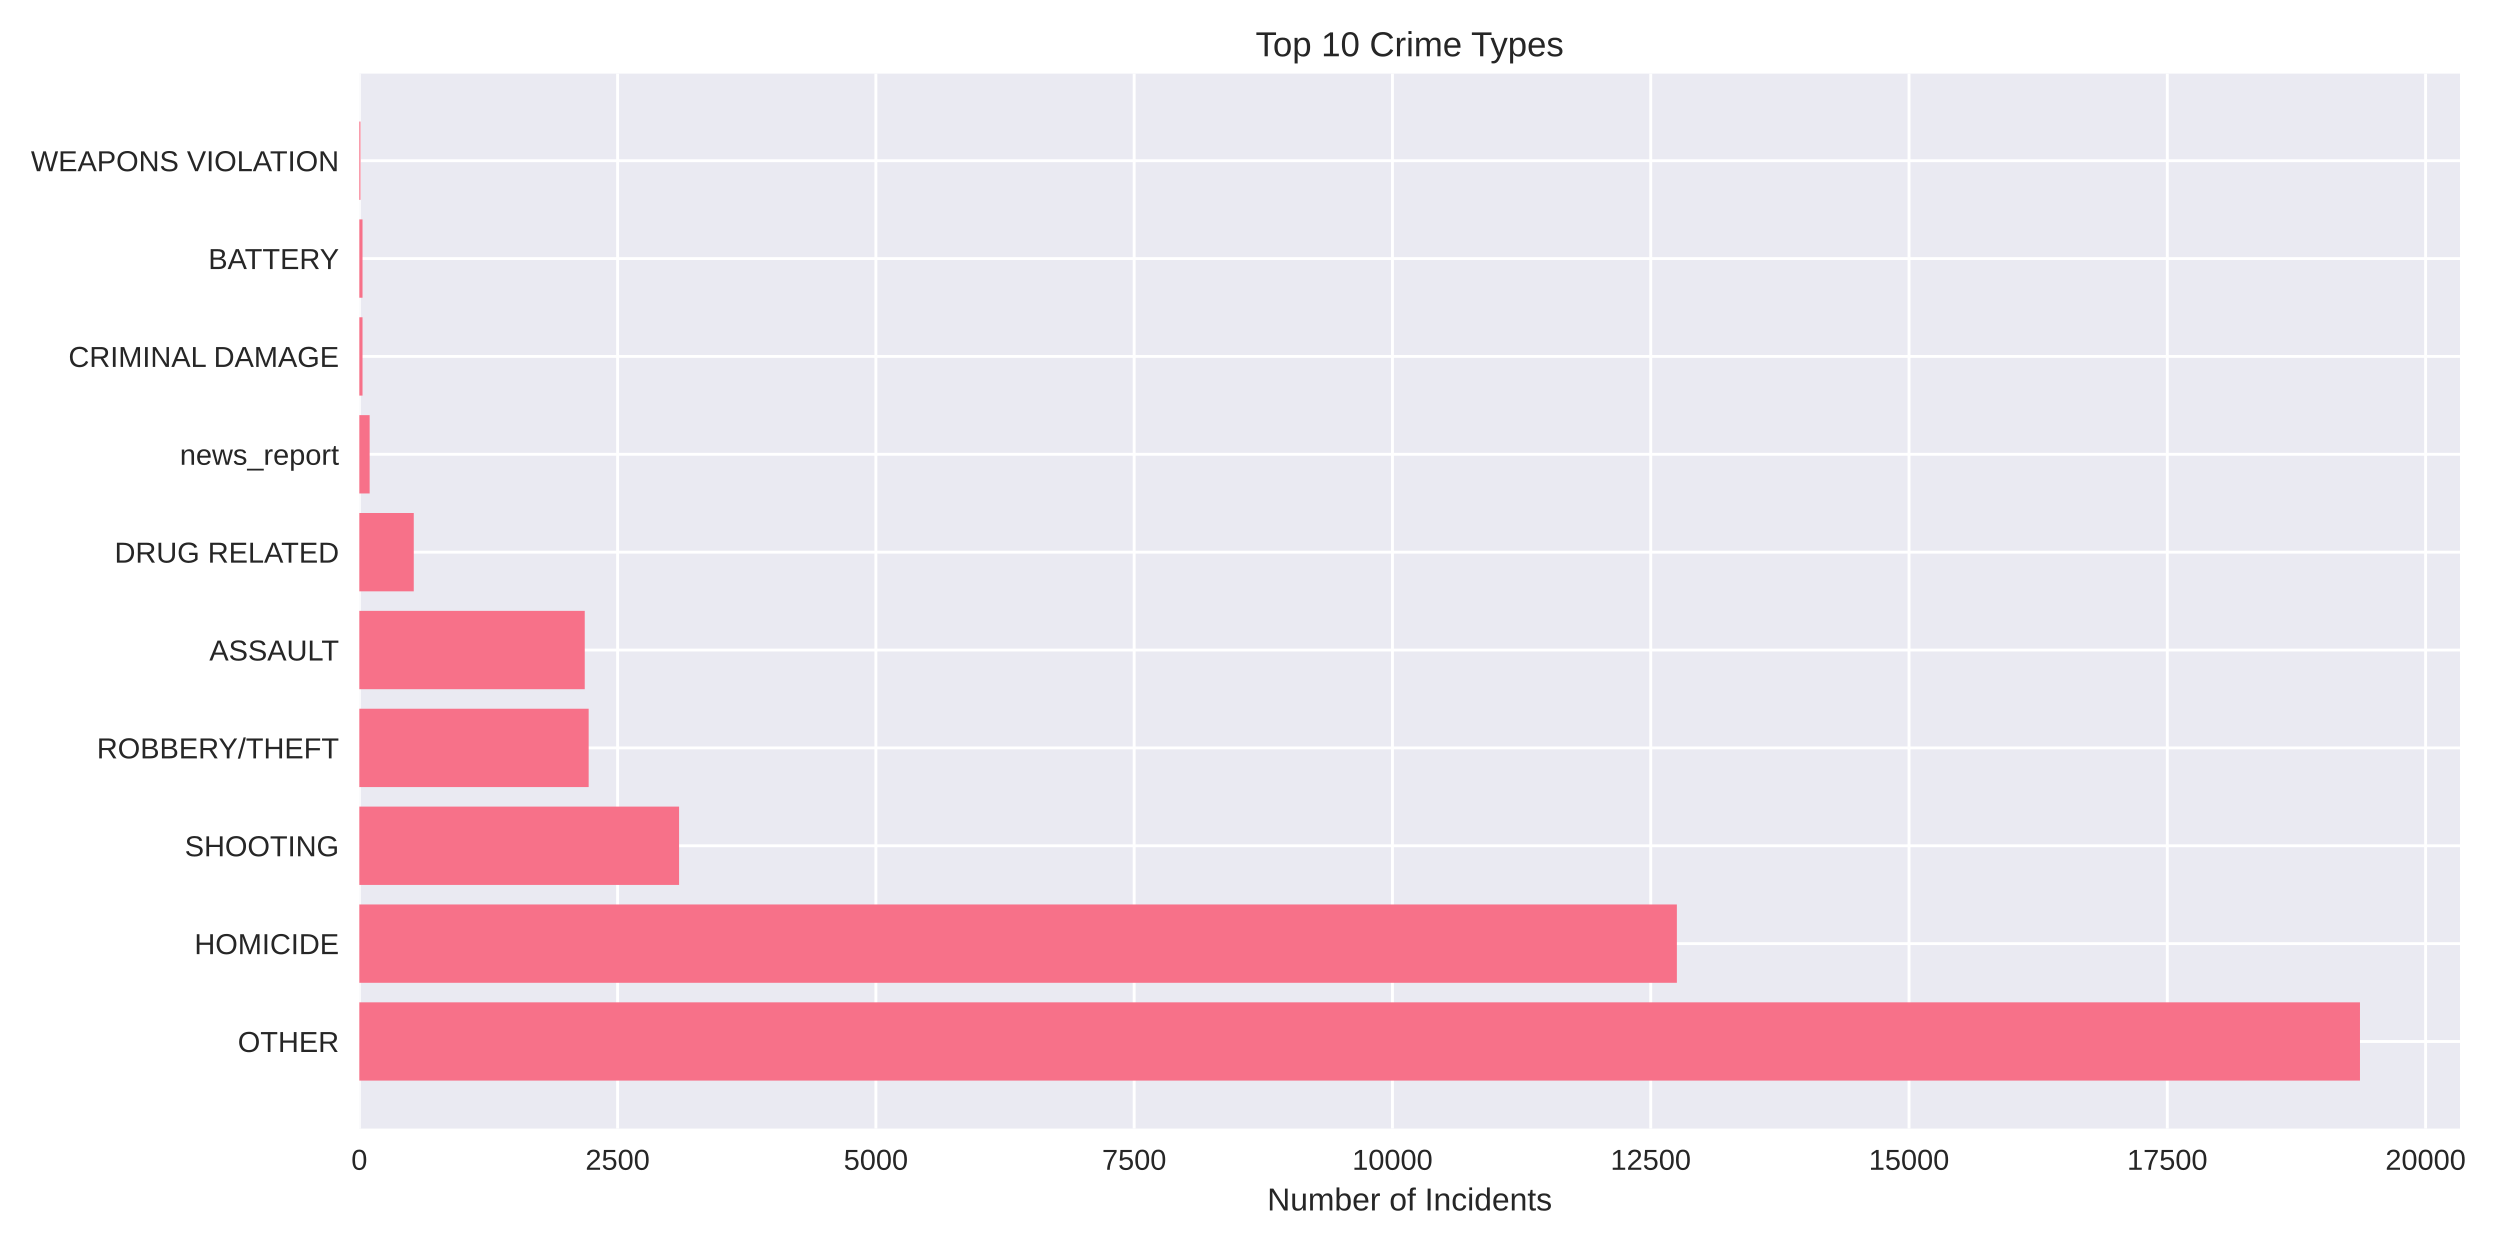
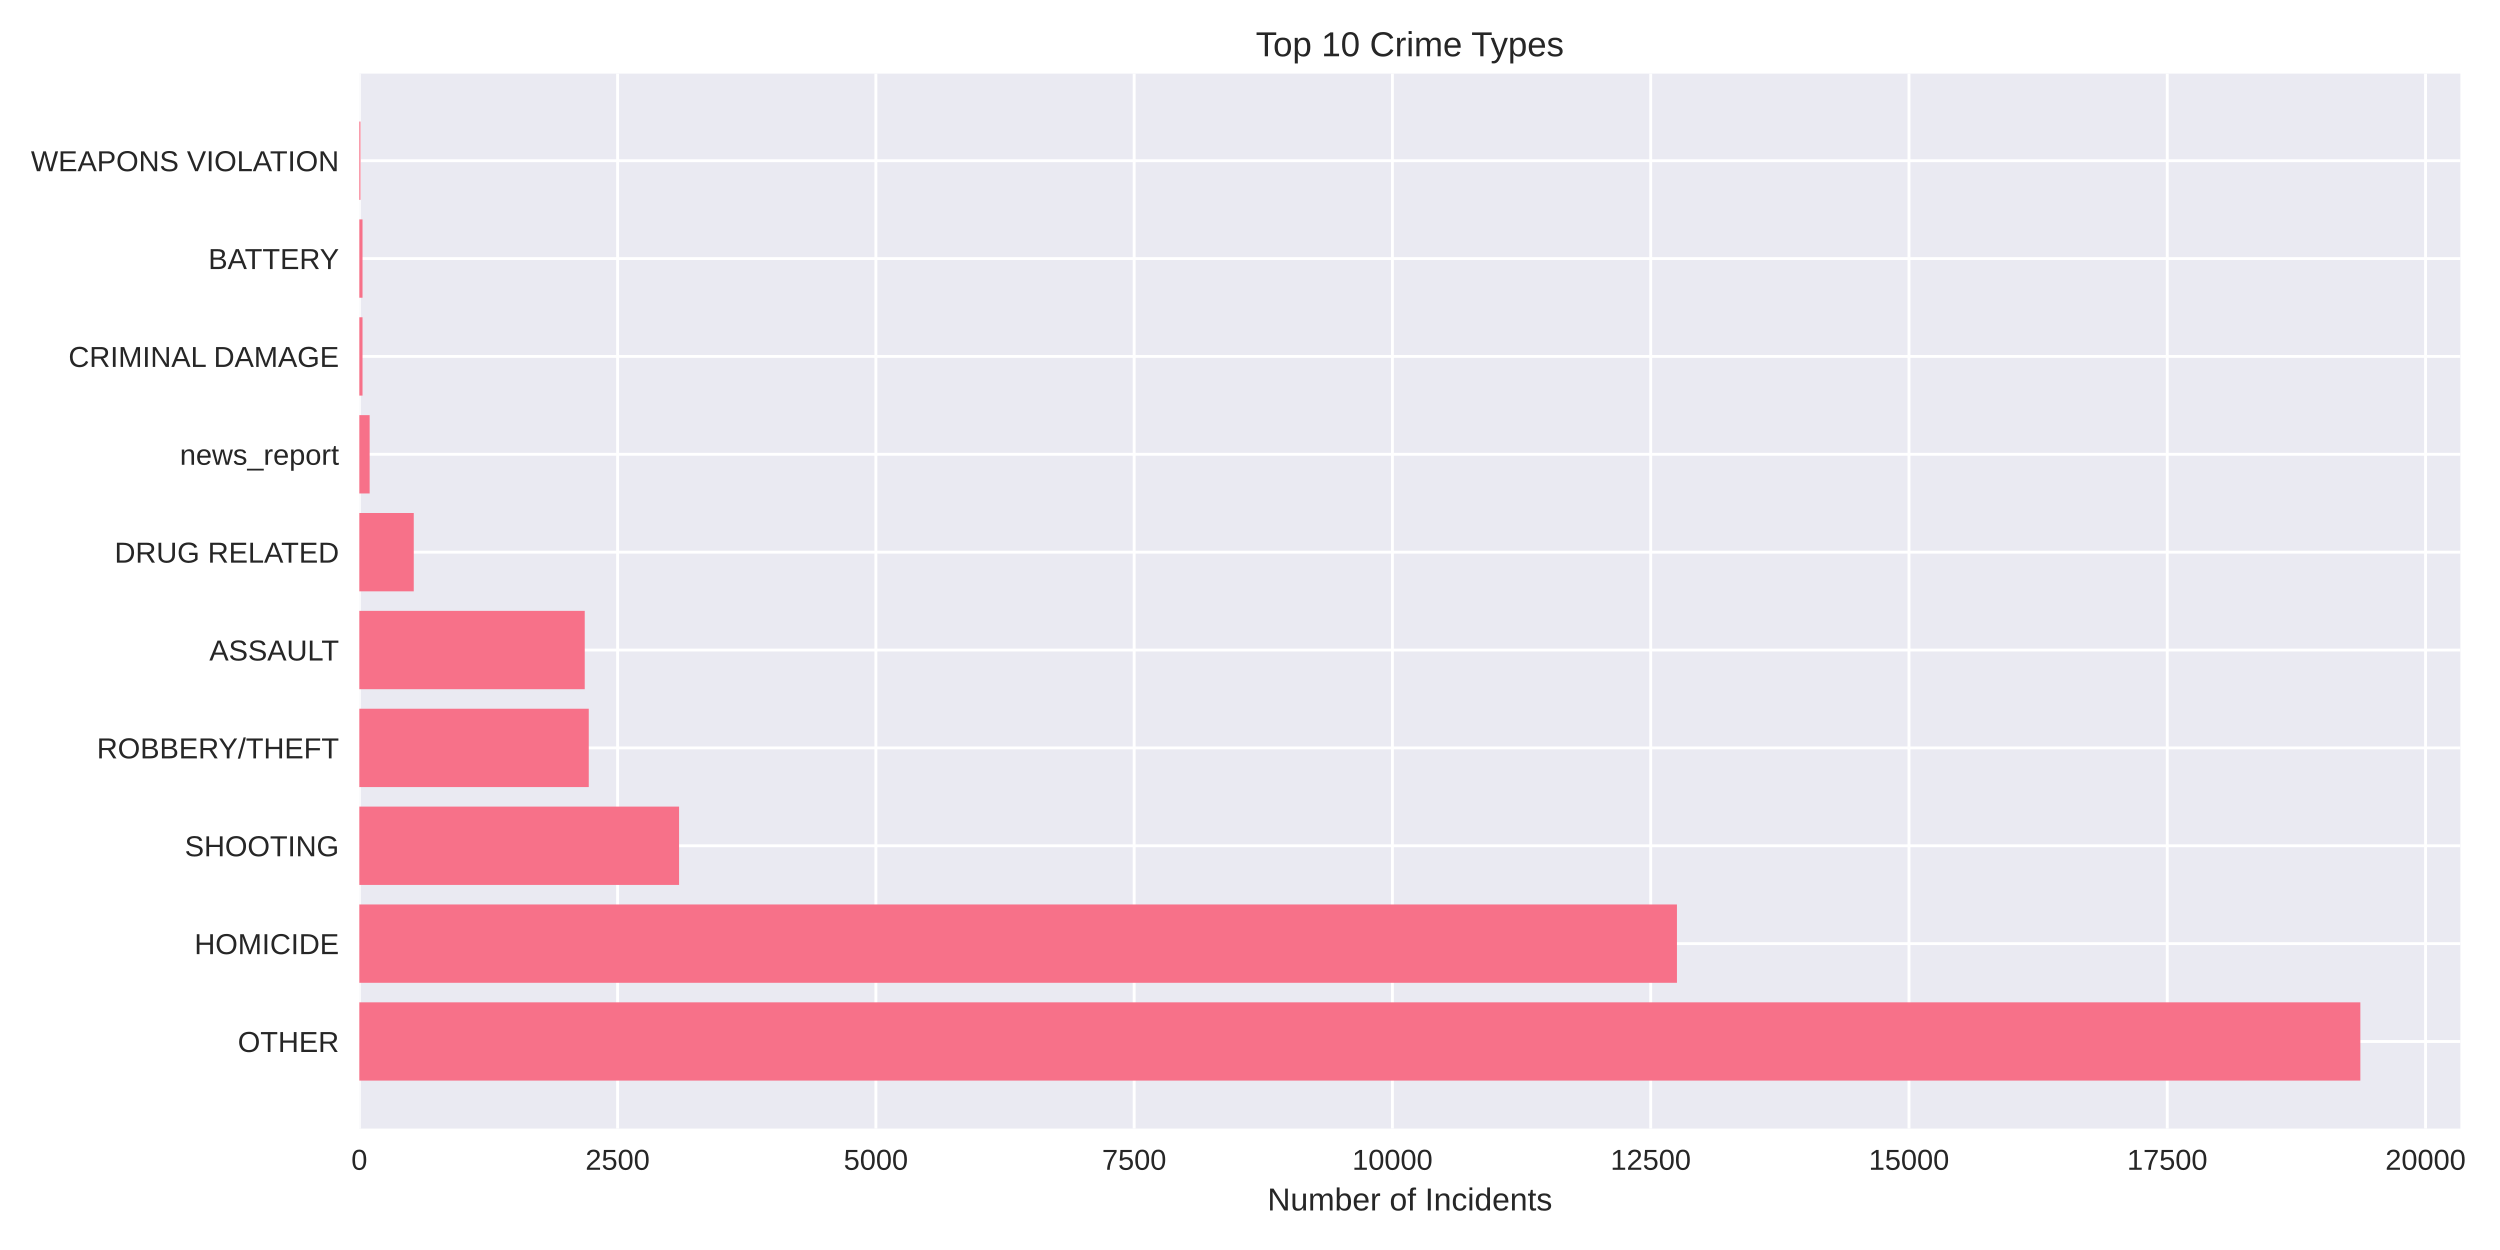
<svg xmlns="http://www.w3.org/2000/svg" width="864pt" height="432pt" viewBox="0 0 864 432" version="1.1">
  <defs>
    <style type="text/css">*{stroke-linejoin: round; stroke-linecap: butt}</style>
  </defs>
  <g id="figure_1">
    <g id="patch_1">
      <path d="M 0 432  L 864 432  L 864 0  L 0 0  z " style="fill: #ffffff" />
    </g>
    <g id="axes_1">
      <g id="patch_2">
-         <path d="M 124.18 390.04  L 850.179 390.04  L 850.179 25.44  L 124.18 25.44  z " style="fill: #eaeaf2" />
+         <path d="M 124.18 390.04  L 850.315 390.04  L 850.315 25.44  L 124.18 25.44  z " style="fill: #eaeaf2" />
      </g>
      <g id="matplotlib.axis_1">
        <g id="xtick_1">
          <g id="line2d_1">
-             <path d="M 124.18 390.04  L 124.18 25.44  " clip-path="url(#pfe6a39da68)" style="fill: none; stroke: #ffffff; stroke-linecap: round" />
+             <path d="M 124.18 390.04  L 124.18 25.44  " clip-path="url(#p7d199e928c)" style="fill: none; stroke: #ffffff; stroke-linecap: round" />
          </g>
          <g id="line2d_2" />
          <g id="text_1">
            <text style="fill: #262626; font: 10px 'Arial', 'Liberation Sans', 'DejaVu Sans', 'Bitstream Vera Sans', sans-serif; text-anchor: middle" x="124.18" y="404.287" transform="rotate(-0 124.18 404.2869)">0</text>
          </g>
        </g>
        <g id="xtick_2">
          <g id="line2d_3">
-             <path d="M 213.443 390.04  L 213.443 25.44  " clip-path="url(#pfe6a39da68)" style="fill: none; stroke: #ffffff; stroke-linecap: round" />
+             <path d="M 213.441 390.04  L 213.441 25.44  " clip-path="url(#p7d199e928c)" style="fill: none; stroke: #ffffff; stroke-linecap: round" />
          </g>
          <g id="line2d_4" />
          <g id="text_2">
-             <text style="fill: #262626; font: 10px 'Arial', 'Liberation Sans', 'DejaVu Sans', 'Bitstream Vera Sans', sans-serif; text-anchor: middle" x="213.443" y="404.287" transform="rotate(-0 213.4426 404.2869)">2500</text>
+             <text style="fill: #262626; font: 10px 'Arial', 'Liberation Sans', 'DejaVu Sans', 'Bitstream Vera Sans', sans-serif; text-anchor: middle" x="213.441" y="404.287" transform="rotate(-0 213.4409 404.2869)">2500</text>
          </g>
        </g>
        <g id="xtick_3">
          <g id="line2d_5">
-             <path d="M 302.705 390.04  L 302.705 25.44  " clip-path="url(#pfe6a39da68)" style="fill: none; stroke: #ffffff; stroke-linecap: round" />
+             <path d="M 302.702 390.04  L 302.702 25.44  " clip-path="url(#p7d199e928c)" style="fill: none; stroke: #ffffff; stroke-linecap: round" />
          </g>
          <g id="line2d_6" />
          <g id="text_3">
-             <text style="fill: #262626; font: 10px 'Arial', 'Liberation Sans', 'DejaVu Sans', 'Bitstream Vera Sans', sans-serif; text-anchor: middle" x="302.705" y="404.287" transform="rotate(-0 302.7052 404.2869)">5000</text>
+             <text style="fill: #262626; font: 10px 'Arial', 'Liberation Sans', 'DejaVu Sans', 'Bitstream Vera Sans', sans-serif; text-anchor: middle" x="302.702" y="404.287" transform="rotate(-0 302.7017 404.2869)">5000</text>
          </g>
        </g>
        <g id="xtick_4">
          <g id="line2d_7">
-             <path d="M 391.968 390.04  L 391.968 25.44  " clip-path="url(#pfe6a39da68)" style="fill: none; stroke: #ffffff; stroke-linecap: round" />
+             <path d="M 391.963 390.04  L 391.963 25.44  " clip-path="url(#p7d199e928c)" style="fill: none; stroke: #ffffff; stroke-linecap: round" />
          </g>
          <g id="line2d_8" />
          <g id="text_4">
-             <text style="fill: #262626; font: 10px 'Arial', 'Liberation Sans', 'DejaVu Sans', 'Bitstream Vera Sans', sans-serif; text-anchor: middle" x="391.968" y="404.287" transform="rotate(-0 391.9677 404.2869)">7500</text>
+             <text style="fill: #262626; font: 10px 'Arial', 'Liberation Sans', 'DejaVu Sans', 'Bitstream Vera Sans', sans-serif; text-anchor: middle" x="391.963" y="404.287" transform="rotate(-0 391.9626 404.2869)">7500</text>
          </g>
        </g>
        <g id="xtick_5">
          <g id="line2d_9">
-             <path d="M 481.23 390.04  L 481.23 25.44  " clip-path="url(#pfe6a39da68)" style="fill: none; stroke: #ffffff; stroke-linecap: round" />
+             <path d="M 481.223 390.04  L 481.223 25.44  " clip-path="url(#p7d199e928c)" style="fill: none; stroke: #ffffff; stroke-linecap: round" />
          </g>
          <g id="line2d_10" />
          <g id="text_5">
-             <text style="fill: #262626; font: 10px 'Arial', 'Liberation Sans', 'DejaVu Sans', 'Bitstream Vera Sans', sans-serif; text-anchor: middle" x="481.23" y="404.287" transform="rotate(-0 481.2303 404.2869)">10000</text>
+             <text style="fill: #262626; font: 10px 'Arial', 'Liberation Sans', 'DejaVu Sans', 'Bitstream Vera Sans', sans-serif; text-anchor: middle" x="481.223" y="404.287" transform="rotate(-0 481.2235 404.2869)">10000</text>
          </g>
        </g>
        <g id="xtick_6">
          <g id="line2d_11">
-             <path d="M 570.493 390.04  L 570.493 25.44  " clip-path="url(#pfe6a39da68)" style="fill: none; stroke: #ffffff; stroke-linecap: round" />
+             <path d="M 570.484 390.04  L 570.484 25.44  " clip-path="url(#p7d199e928c)" style="fill: none; stroke: #ffffff; stroke-linecap: round" />
          </g>
          <g id="line2d_12" />
          <g id="text_6">
-             <text style="fill: #262626; font: 10px 'Arial', 'Liberation Sans', 'DejaVu Sans', 'Bitstream Vera Sans', sans-serif; text-anchor: middle" x="570.493" y="404.287" transform="rotate(-0 570.4929 404.2869)">12500</text>
+             <text style="fill: #262626; font: 10px 'Arial', 'Liberation Sans', 'DejaVu Sans', 'Bitstream Vera Sans', sans-serif; text-anchor: middle" x="570.484" y="404.287" transform="rotate(-0 570.4843 404.2869)">12500</text>
          </g>
        </g>
        <g id="xtick_7">
          <g id="line2d_13">
-             <path d="M 659.755 390.04  L 659.755 25.44  " clip-path="url(#pfe6a39da68)" style="fill: none; stroke: #ffffff; stroke-linecap: round" />
+             <path d="M 659.745 390.04  L 659.745 25.44  " clip-path="url(#p7d199e928c)" style="fill: none; stroke: #ffffff; stroke-linecap: round" />
          </g>
          <g id="line2d_14" />
          <g id="text_7">
-             <text style="fill: #262626; font: 10px 'Arial', 'Liberation Sans', 'DejaVu Sans', 'Bitstream Vera Sans', sans-serif; text-anchor: middle" x="659.755" y="404.287" transform="rotate(-0 659.7555 404.2869)">15000</text>
+             <text style="fill: #262626; font: 10px 'Arial', 'Liberation Sans', 'DejaVu Sans', 'Bitstream Vera Sans', sans-serif; text-anchor: middle" x="659.745" y="404.287" transform="rotate(-0 659.7452 404.2869)">15000</text>
          </g>
        </g>
        <g id="xtick_8">
          <g id="line2d_15">
-             <path d="M 749.018 390.04  L 749.018 25.44  " clip-path="url(#pfe6a39da68)" style="fill: none; stroke: #ffffff; stroke-linecap: round" />
+             <path d="M 749.006 390.04  L 749.006 25.44  " clip-path="url(#p7d199e928c)" style="fill: none; stroke: #ffffff; stroke-linecap: round" />
          </g>
          <g id="line2d_16" />
          <g id="text_8">
-             <text style="fill: #262626; font: 10px 'Arial', 'Liberation Sans', 'DejaVu Sans', 'Bitstream Vera Sans', sans-serif; text-anchor: middle" x="749.018" y="404.287" transform="rotate(-0 749.0181 404.2869)">17500</text>
+             <text style="fill: #262626; font: 10px 'Arial', 'Liberation Sans', 'DejaVu Sans', 'Bitstream Vera Sans', sans-serif; text-anchor: middle" x="749.006" y="404.287" transform="rotate(-0 749.0061 404.2869)">17500</text>
          </g>
        </g>
        <g id="xtick_9">
          <g id="line2d_17">
-             <path d="M 838.281 390.04  L 838.281 25.44  " clip-path="url(#pfe6a39da68)" style="fill: none; stroke: #ffffff; stroke-linecap: round" />
+             <path d="M 838.267 390.04  L 838.267 25.44  " clip-path="url(#p7d199e928c)" style="fill: none; stroke: #ffffff; stroke-linecap: round" />
          </g>
          <g id="line2d_18" />
          <g id="text_9">
-             <text style="fill: #262626; font: 10px 'Arial', 'Liberation Sans', 'DejaVu Sans', 'Bitstream Vera Sans', sans-serif; text-anchor: middle" x="838.281" y="404.287" transform="rotate(-0 838.2806 404.2869)">20000</text>
+             <text style="fill: #262626; font: 10px 'Arial', 'Liberation Sans', 'DejaVu Sans', 'Bitstream Vera Sans', sans-serif; text-anchor: middle" x="838.267" y="404.287" transform="rotate(-0 838.2669 404.2869)">20000</text>
          </g>
        </g>
        <g id="text_10">
-           <text style="fill: #262626; font: 11px 'Arial', 'Liberation Sans', 'DejaVu Sans', 'Bitstream Vera Sans', sans-serif; text-anchor: middle" x="487.18" y="418.333" transform="rotate(-0 487.1797 418.3334)">Number of Incidents</text>
+           <text style="fill: #262626; font: 11px 'Arial', 'Liberation Sans', 'DejaVu Sans', 'Bitstream Vera Sans', sans-serif; text-anchor: middle" x="487.248" y="418.333" transform="rotate(-0 487.2477 418.3334)">Number of Incidents</text>
        </g>
      </g>
      <g id="matplotlib.axis_2">
        <g id="ytick_1">
          <g id="line2d_19">
-             <path d="M 124.18 359.939  L 850.179 359.939  " clip-path="url(#pfe6a39da68)" style="fill: none; stroke: #ffffff; stroke-linecap: round" />
+             <path d="M 124.18 359.939  L 850.315 359.939  " clip-path="url(#p7d199e928c)" style="fill: none; stroke: #ffffff; stroke-linecap: round" />
          </g>
          <g id="line2d_20" />
          <g id="text_11">
            <text style="fill: #262626; font: 10px 'Arial', 'Liberation Sans', 'DejaVu Sans', 'Bitstream Vera Sans', sans-serif; text-anchor: end" x="117.18" y="363.562" transform="rotate(-0 117.18 363.562)">OTHER</text>
          </g>
        </g>
        <g id="ytick_2">
          <g id="line2d_21">
-             <path d="M 124.18 326.117  L 850.179 326.117  " clip-path="url(#pfe6a39da68)" style="fill: none; stroke: #ffffff; stroke-linecap: round" />
+             <path d="M 124.18 326.117  L 850.315 326.117  " clip-path="url(#p7d199e928c)" style="fill: none; stroke: #ffffff; stroke-linecap: round" />
          </g>
          <g id="line2d_22" />
          <g id="text_12">
            <text style="fill: #262626; font: 10px 'Arial', 'Liberation Sans', 'DejaVu Sans', 'Bitstream Vera Sans', sans-serif; text-anchor: end" x="117.18" y="329.74" transform="rotate(-0 117.18 329.7401)">HOMICIDE</text>
          </g>
        </g>
        <g id="ytick_3">
          <g id="line2d_23">
-             <path d="M 124.18 292.295  L 850.179 292.295  " clip-path="url(#pfe6a39da68)" style="fill: none; stroke: #ffffff; stroke-linecap: round" />
+             <path d="M 124.18 292.295  L 850.315 292.295  " clip-path="url(#p7d199e928c)" style="fill: none; stroke: #ffffff; stroke-linecap: round" />
          </g>
          <g id="line2d_24" />
          <g id="text_13">
            <text style="fill: #262626; font: 10px 'Arial', 'Liberation Sans', 'DejaVu Sans', 'Bitstream Vera Sans', sans-serif; text-anchor: end" x="117.18" y="295.918" transform="rotate(-0 117.18 295.9182)">SHOOTING</text>
          </g>
        </g>
        <g id="ytick_4">
          <g id="line2d_25">
-             <path d="M 124.18 258.473  L 850.179 258.473  " clip-path="url(#pfe6a39da68)" style="fill: none; stroke: #ffffff; stroke-linecap: round" />
+             <path d="M 124.18 258.473  L 850.315 258.473  " clip-path="url(#p7d199e928c)" style="fill: none; stroke: #ffffff; stroke-linecap: round" />
          </g>
          <g id="line2d_26" />
          <g id="text_14">
            <text style="fill: #262626; font: 10px 'Arial', 'Liberation Sans', 'DejaVu Sans', 'Bitstream Vera Sans', sans-serif; text-anchor: end" x="117.18" y="262.096" transform="rotate(-0 117.18 262.0963)">ROBBERY/THEFT</text>
          </g>
        </g>
        <g id="ytick_5">
          <g id="line2d_27">
-             <path d="M 124.18 224.651  L 850.179 224.651  " clip-path="url(#pfe6a39da68)" style="fill: none; stroke: #ffffff; stroke-linecap: round" />
+             <path d="M 124.18 224.651  L 850.315 224.651  " clip-path="url(#p7d199e928c)" style="fill: none; stroke: #ffffff; stroke-linecap: round" />
          </g>
          <g id="line2d_28" />
          <g id="text_15">
            <text style="fill: #262626; font: 10px 'Arial', 'Liberation Sans', 'DejaVu Sans', 'Bitstream Vera Sans', sans-serif; text-anchor: end" x="117.18" y="228.274" transform="rotate(-0 117.18 228.2744)">ASSAULT</text>
          </g>
        </g>
        <g id="ytick_6">
          <g id="line2d_29">
-             <path d="M 124.18 190.829  L 850.179 190.829  " clip-path="url(#pfe6a39da68)" style="fill: none; stroke: #ffffff; stroke-linecap: round" />
+             <path d="M 124.18 190.829  L 850.315 190.829  " clip-path="url(#p7d199e928c)" style="fill: none; stroke: #ffffff; stroke-linecap: round" />
          </g>
          <g id="line2d_30" />
          <g id="text_16">
            <text style="fill: #262626; font: 10px 'Arial', 'Liberation Sans', 'DejaVu Sans', 'Bitstream Vera Sans', sans-serif; text-anchor: end" x="117.18" y="194.452" transform="rotate(-0 117.18 194.4525)">DRUG RELATED</text>
          </g>
        </g>
        <g id="ytick_7">
          <g id="line2d_31">
-             <path d="M 124.18 157.007  L 850.179 157.007  " clip-path="url(#pfe6a39da68)" style="fill: none; stroke: #ffffff; stroke-linecap: round" />
+             <path d="M 124.18 157.007  L 850.315 157.007  " clip-path="url(#p7d199e928c)" style="fill: none; stroke: #ffffff; stroke-linecap: round" />
          </g>
          <g id="line2d_32" />
          <g id="text_17">
            <text style="fill: #262626; font: 10px 'Arial', 'Liberation Sans', 'DejaVu Sans', 'Bitstream Vera Sans', sans-serif; text-anchor: end" x="117.18" y="160.631" transform="rotate(-0 117.18 160.6306)">news_report</text>
          </g>
        </g>
        <g id="ytick_8">
          <g id="line2d_33">
-             <path d="M 124.18 123.185  L 850.179 123.185  " clip-path="url(#pfe6a39da68)" style="fill: none; stroke: #ffffff; stroke-linecap: round" />
+             <path d="M 124.18 123.185  L 850.315 123.185  " clip-path="url(#p7d199e928c)" style="fill: none; stroke: #ffffff; stroke-linecap: round" />
          </g>
          <g id="line2d_34" />
          <g id="text_18">
            <text style="fill: #262626; font: 10px 'Arial', 'Liberation Sans', 'DejaVu Sans', 'Bitstream Vera Sans', sans-serif; text-anchor: end" x="117.18" y="126.809" transform="rotate(-0 117.18 126.8087)">CRIMINAL DAMAGE</text>
          </g>
        </g>
        <g id="ytick_9">
          <g id="line2d_35">
-             <path d="M 124.18 89.363  L 850.179 89.363  " clip-path="url(#pfe6a39da68)" style="fill: none; stroke: #ffffff; stroke-linecap: round" />
+             <path d="M 124.18 89.363  L 850.315 89.363  " clip-path="url(#p7d199e928c)" style="fill: none; stroke: #ffffff; stroke-linecap: round" />
          </g>
          <g id="line2d_36" />
          <g id="text_19">
            <text style="fill: #262626; font: 10px 'Arial', 'Liberation Sans', 'DejaVu Sans', 'Bitstream Vera Sans', sans-serif; text-anchor: end" x="117.18" y="92.987" transform="rotate(-0 117.18 92.98681)">BATTERY</text>
          </g>
        </g>
        <g id="ytick_10">
          <g id="line2d_37">
-             <path d="M 124.18 55.541  L 850.179 55.541  " clip-path="url(#pfe6a39da68)" style="fill: none; stroke: #ffffff; stroke-linecap: round" />
+             <path d="M 124.18 55.541  L 850.315 55.541  " clip-path="url(#p7d199e928c)" style="fill: none; stroke: #ffffff; stroke-linecap: round" />
          </g>
          <g id="line2d_38" />
          <g id="text_20">
            <text style="fill: #262626; font: 10px 'Arial', 'Liberation Sans', 'DejaVu Sans', 'Bitstream Vera Sans', sans-serif; text-anchor: end" x="117.18" y="59.165" transform="rotate(-0 117.18 59.16492)">WEAPONS VIOLATION</text>
          </g>
        </g>
      </g>
      <g id="patch_3">
-         <path d="M 124.18 373.467  L 815.608 373.467  L 815.608 346.41  L 124.18 346.41  z " clip-path="url(#pfe6a39da68)" style="fill: #f77189" />
+         <path d="M 124.18 373.467  L 815.737 373.467  L 815.737 346.41  L 124.18 346.41  z " clip-path="url(#p7d199e928c)" style="fill: #f77189" />
      </g>
      <g id="patch_4">
-         <path d="M 124.18 339.645  L 579.526 339.645  L 579.526 312.588  L 124.18 312.588  z " clip-path="url(#pfe6a39da68)" style="fill: #f77189" />
+         <path d="M 124.18 339.645  L 579.553 339.645  L 579.553 312.588  L 124.18 312.588  z " clip-path="url(#p7d199e928c)" style="fill: #f77189" />
      </g>
      <g id="patch_5">
-         <path d="M 124.18 305.823  L 234.687 305.823  L 234.687 278.766  L 124.18 278.766  z " clip-path="url(#pfe6a39da68)" style="fill: #f77189" />
+         <path d="M 124.18 305.823  L 234.685 305.823  L 234.685 278.766  L 124.18 278.766  z " clip-path="url(#p7d199e928c)" style="fill: #f77189" />
      </g>
      <g id="patch_6">
-         <path d="M 124.18 272.002  L 203.445 272.002  L 203.445 244.944  L 124.18 244.944  z " clip-path="url(#pfe6a39da68)" style="fill: #f77189" />
+         <path d="M 124.18 272.002  L 203.479 272.002  L 203.479 244.944  L 124.18 244.944  z " clip-path="url(#p7d199e928c)" style="fill: #f77189" />
      </g>
      <g id="patch_7">
-         <path d="M 124.18 238.18  L 202.088 238.18  L 202.088 211.122  L 124.18 211.122  z " clip-path="url(#pfe6a39da68)" style="fill: #f77189" />
+         <path d="M 124.18 238.18  L 202.087 238.18  L 202.087 211.122  L 124.18 211.122  z " clip-path="url(#p7d199e928c)" style="fill: #f77189" />
      </g>
      <g id="patch_8">
-         <path d="M 124.18 204.358  L 142.997 204.358  L 142.997 177.3  L 124.18 177.3  z " clip-path="url(#pfe6a39da68)" style="fill: #f77189" />
+         <path d="M 124.18 204.358  L 142.996 204.358  L 142.996 177.3  L 124.18 177.3  z " clip-path="url(#p7d199e928c)" style="fill: #f77189" />
      </g>
      <g id="patch_9">
-         <path d="M 124.18 170.536  L 127.751 170.536  L 127.751 143.478  L 124.18 143.478  z " clip-path="url(#pfe6a39da68)" style="fill: #f77189" />
+         <path d="M 124.18 170.536  L 127.75 170.536  L 127.75 143.478  L 124.18 143.478  z " clip-path="url(#p7d199e928c)" style="fill: #f77189" />
      </g>
      <g id="patch_10">
-         <path d="M 124.18 136.714  L 125.287 136.714  L 125.287 109.657  L 124.18 109.657  z " clip-path="url(#pfe6a39da68)" style="fill: #f77189" />
+         <path d="M 124.18 136.714  L 125.287 136.714  L 125.287 109.657  L 124.18 109.657  z " clip-path="url(#p7d199e928c)" style="fill: #f77189" />
      </g>
      <g id="patch_11">
-         <path d="M 124.18 102.892  L 125.287 102.892  L 125.287 75.835  L 124.18 75.835  z " clip-path="url(#pfe6a39da68)" style="fill: #f77189" />
+         <path d="M 124.18 102.892  L 125.287 102.892  L 125.287 75.835  L 124.18 75.835  z " clip-path="url(#p7d199e928c)" style="fill: #f77189" />
      </g>
      <g id="patch_12">
-         <path d="M 124.18 69.07  L 124.573 69.07  L 124.573 42.013  L 124.18 42.013  z " clip-path="url(#pfe6a39da68)" style="fill: #f77189" />
+         <path d="M 124.18 69.07  L 124.573 69.07  L 124.573 42.013  L 124.18 42.013  z " clip-path="url(#p7d199e928c)" style="fill: #f77189" />
      </g>
      <g id="patch_13">
        <path d="M 124.18 390.04  L 124.18 25.44  " style="fill: none" />
      </g>
      <g id="patch_14">
-         <path d="M 850.179 390.04  L 850.179 25.44  " style="fill: none" />
+         <path d="M 850.315 390.04  L 850.315 25.44  " style="fill: none" />
      </g>
      <g id="patch_15">
-         <path d="M 124.18 390.04  L 850.179 390.04  " style="fill: none" />
+         <path d="M 124.18 390.04  L 850.315 390.04  " style="fill: none" />
      </g>
      <g id="patch_16">
-         <path d="M 124.18 25.44  L 850.179 25.44  " style="fill: none" />
+         <path d="M 124.18 25.44  L 850.315 25.44  " style="fill: none" />
      </g>
      <g id="text_21">
-         <text style="fill: #262626; font: 12px 'Arial', 'Liberation Sans', 'DejaVu Sans', 'Bitstream Vera Sans', sans-serif; text-anchor: middle" x="487.18" y="19.44" transform="rotate(-0 487.1797 19.44)">Top 10 Crime Types</text>
+         <text style="fill: #262626; font: 12px 'Arial', 'Liberation Sans', 'DejaVu Sans', 'Bitstream Vera Sans', sans-serif; text-anchor: middle" x="487.248" y="19.44" transform="rotate(-0 487.2477 19.44)">Top 10 Crime Types</text>
      </g>
    </g>
  </g>
  <defs>
-     <clipPath id="pfe6a39da68">
-       <rect x="124.18" y="25.44" width="725.999" height="364.6" />
+     <clipPath id="p7d199e928c">
+       <rect x="124.18" y="25.44" width="726.135" height="364.6" />
    </clipPath>
  </defs>
</svg>
